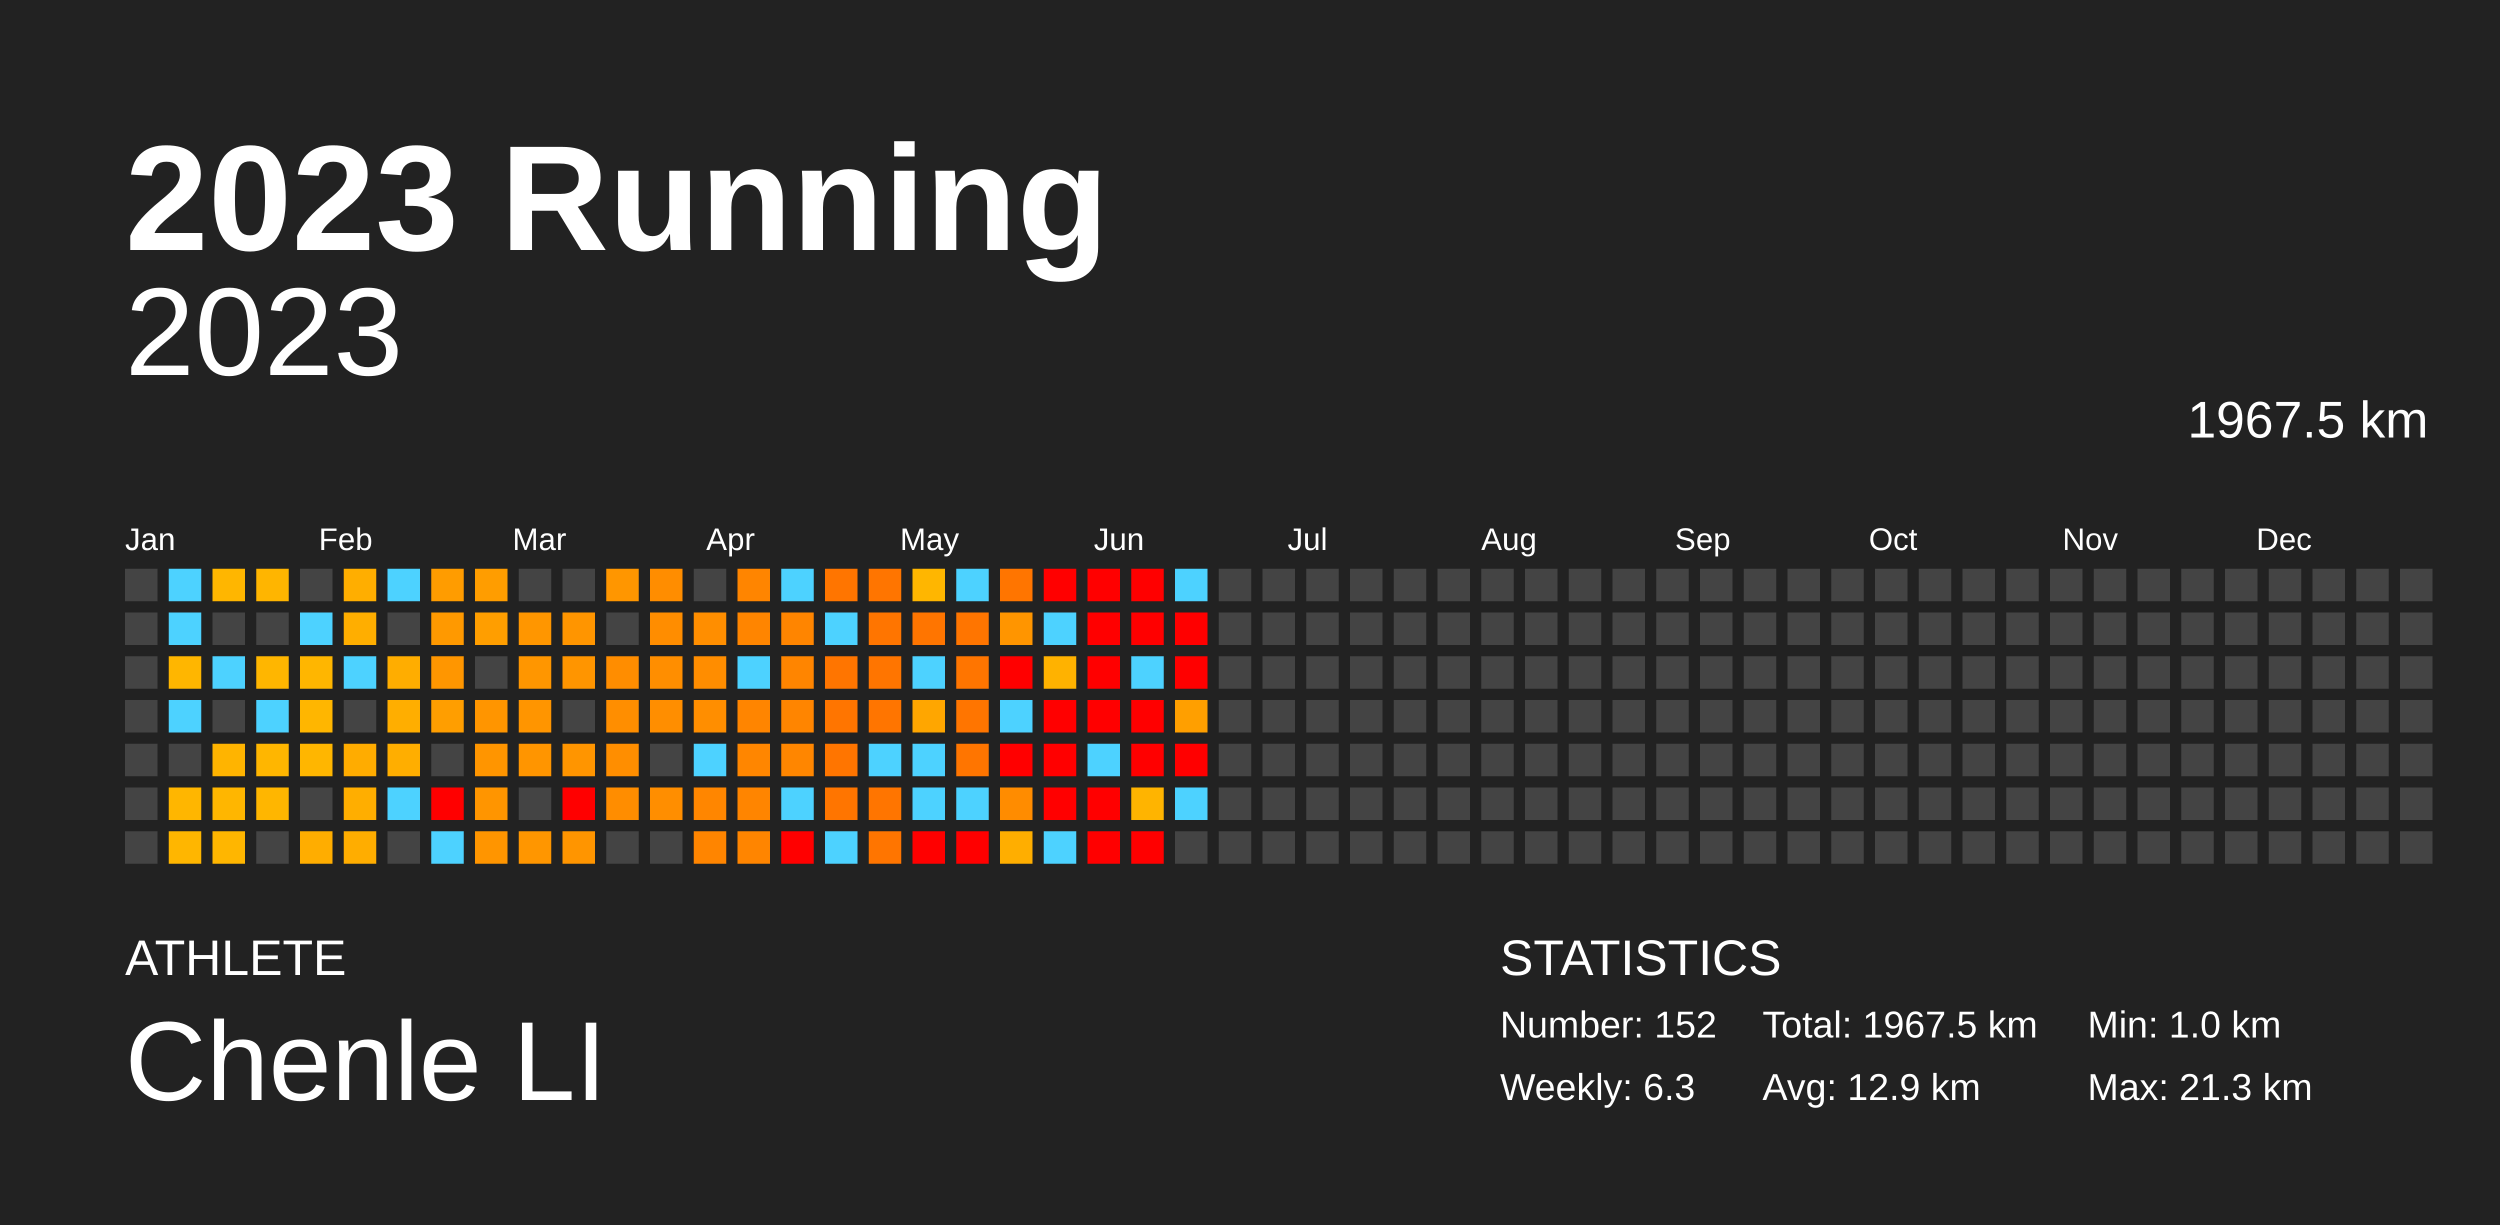
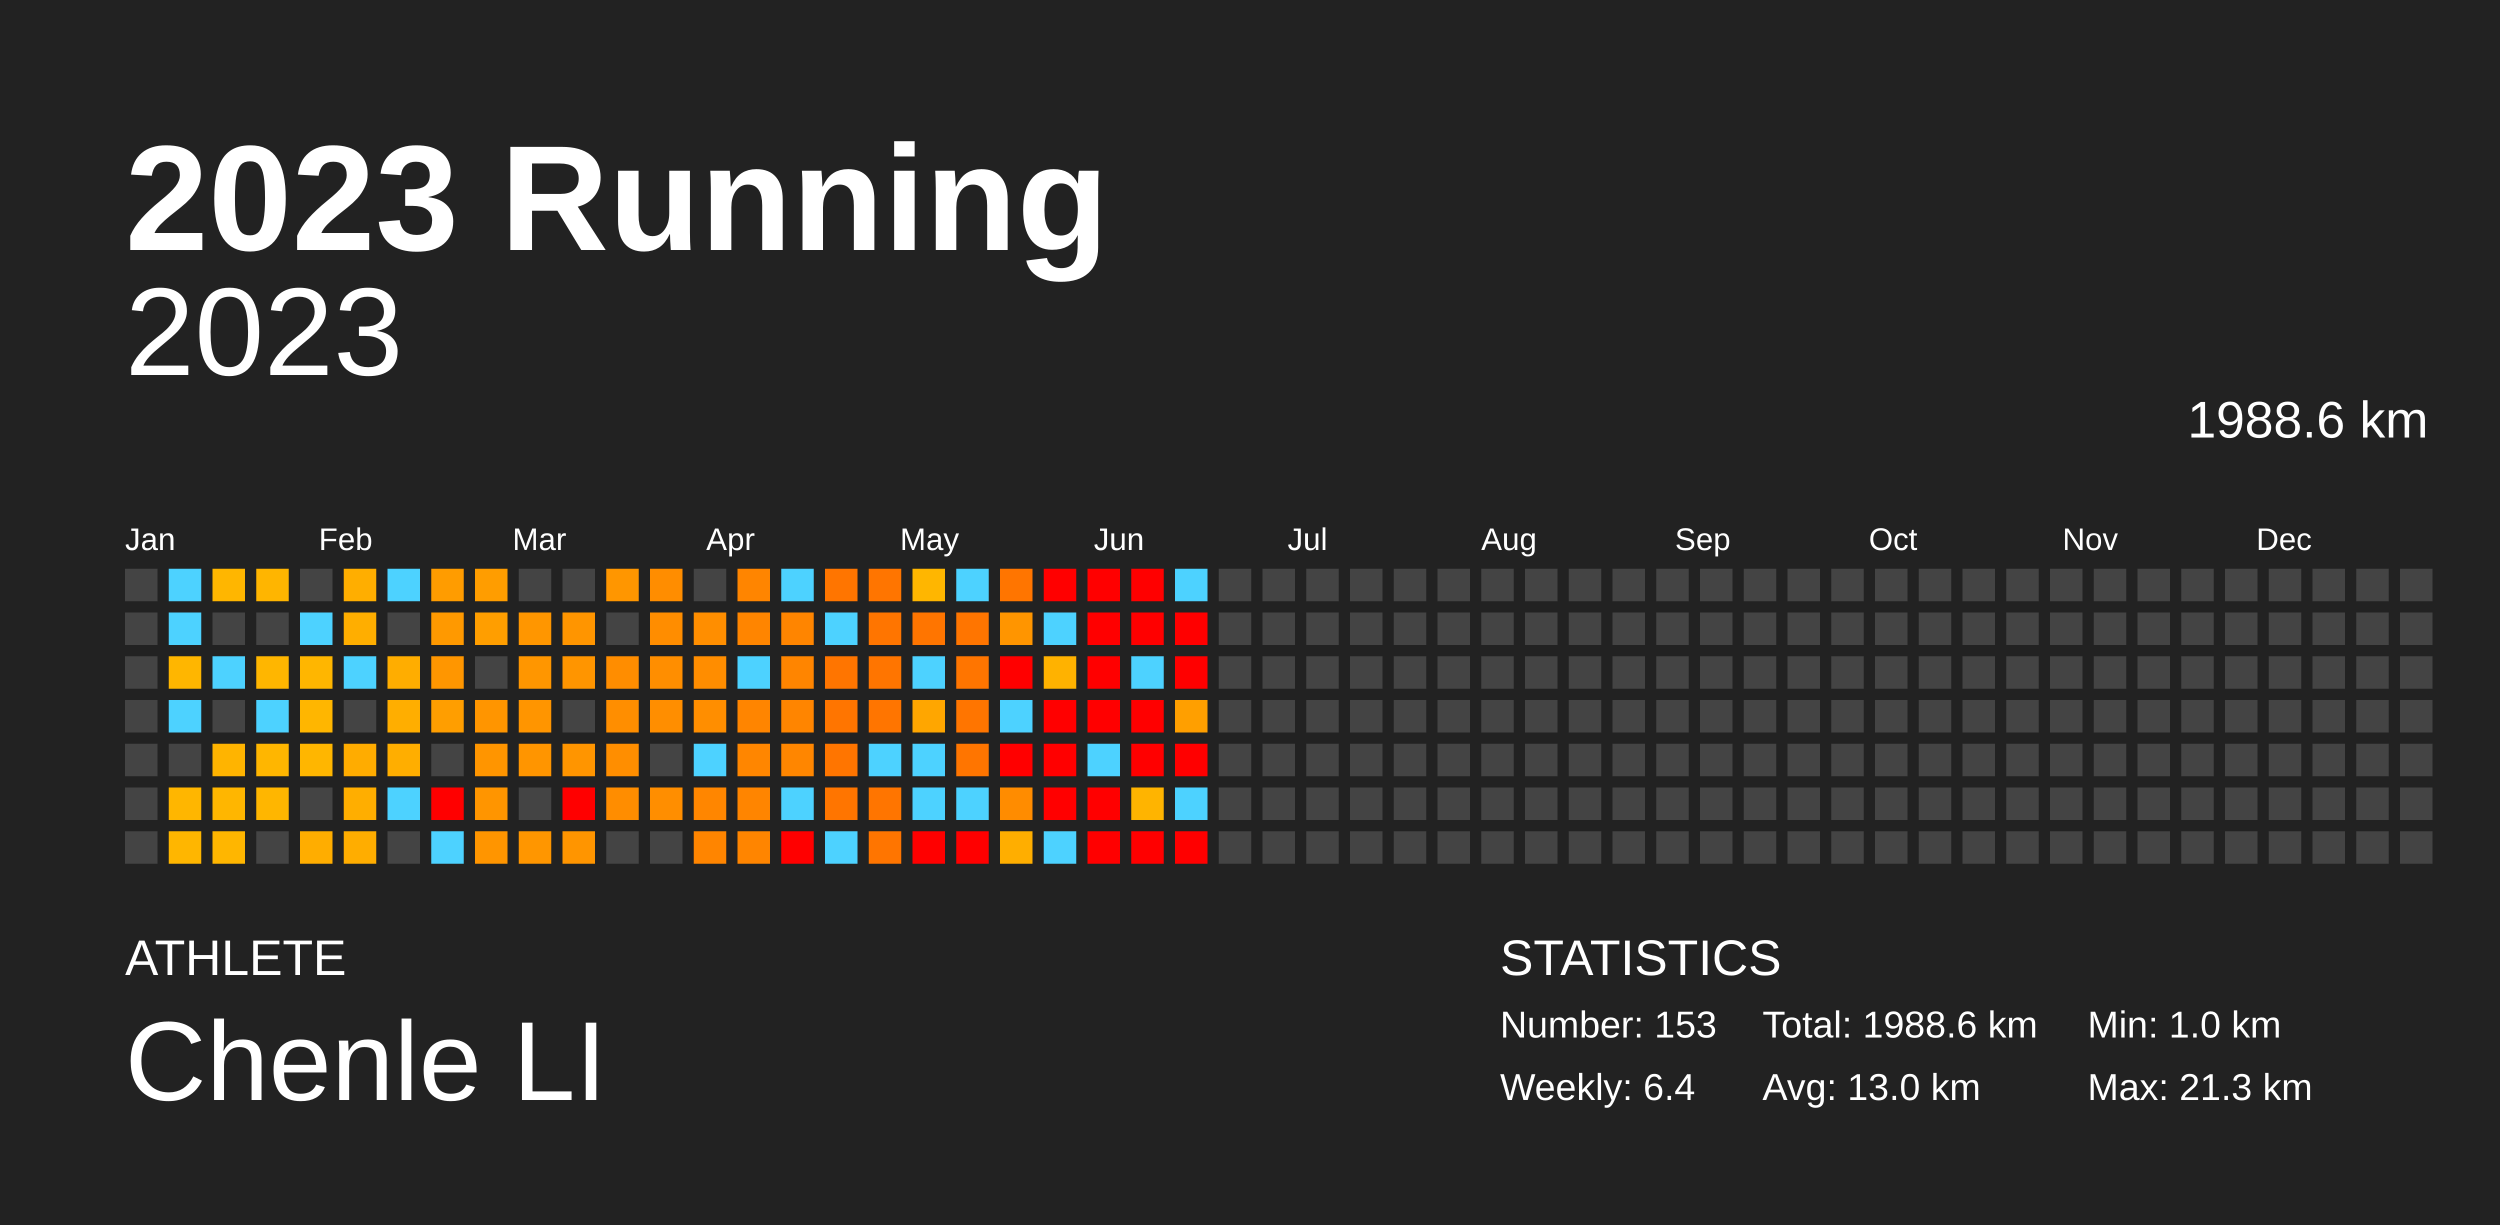
<svg xmlns="http://www.w3.org/2000/svg" baseProfile="full" height="98mm" version="1.1" viewBox="0,0,200,98" width="200mm">
  <defs />
  <rect fill="#222222" height="98" width="200" x="0" y="0" />
  <text fill="#FFFFFF" style="font-size:12px; font-family:Arial; font-weight:bold;" x="10" y="20">2023 Running</text>
  <text fill="#FFFFFF" style="font-size:4px; font-family:Arial" x="10" y="78">ATHLETE</text>
  <text fill="#FFFFFF" style="font-size:9px; font-family:Arial" x="10" y="88">Chenle LI</text>
  <text fill="#FFFFFF" style="font-size:4px; font-family:Arial" x="120" y="78">STATISTICS</text>
-   <text fill="#FFFFFF" style="font-size:3px; font-family:Arial" x="120" y="83">Number: 152</text>
-   <text fill="#FFFFFF" style="font-size:3px; font-family:Arial" x="120" y="88">Weekly: 6.3</text>
-   <text fill="#FFFFFF" style="font-size:3px; font-family:Arial" x="141" y="83">Total: 1967.5 km</text>
-   <text fill="#FFFFFF" style="font-size:3px; font-family:Arial" x="141" y="88">Avg: 12.9 km</text>
+   <text fill="#FFFFFF" style="font-size:3px; font-family:Arial" x="120" y="83">Number: 153</text>
+   <text fill="#FFFFFF" style="font-size:3px; font-family:Arial" x="120" y="88">Weekly: 6.4</text>
+   <text fill="#FFFFFF" style="font-size:3px; font-family:Arial" x="141" y="83">Total: 1988.6 km</text>
+   <text fill="#FFFFFF" style="font-size:3px; font-family:Arial" x="141" y="88">Avg: 13.0 km</text>
  <text fill="#FFFFFF" style="font-size:3px; font-family:Arial" x="167" y="83">Min: 1.0 km</text>
  <text fill="#FFFFFF" style="font-size:3px; font-family:Arial" x="167" y="88">Max: 21.3 km</text>
  <text alignment-baseline="hanging" fill="#FFFFFF" style="font-size:10.0px; font-family:Arial;" x="10" y="30">2023</text>
-   <text alignment-baseline="hanging" fill="#FFFFFF" style="font-size:4.125px; font-family:Arial;" x="175" y="35">1967.5 km</text>
+   <text alignment-baseline="hanging" fill="#FFFFFF" style="font-size:4.125px; font-family:Arial;" x="175" y="35">1988.6 km</text>
  <text fill="#FFFFFF" style="font-size:2.5px; font-family:Arial" x="10.0" y="44">Jan</text>
  <text fill="#FFFFFF" style="font-size:2.5px; font-family:Arial" x="25.5" y="44">Feb</text>
  <text fill="#FFFFFF" style="font-size:2.5px; font-family:Arial" x="41.0" y="44">Mar</text>
  <text fill="#FFFFFF" style="font-size:2.5px; font-family:Arial" x="56.5" y="44">Apr</text>
  <text fill="#FFFFFF" style="font-size:2.5px; font-family:Arial" x="72.0" y="44">May</text>
  <text fill="#FFFFFF" style="font-size:2.5px; font-family:Arial" x="87.5" y="44">Jun</text>
  <text fill="#FFFFFF" style="font-size:2.5px; font-family:Arial" x="103.0" y="44">Jul</text>
  <text fill="#FFFFFF" style="font-size:2.5px; font-family:Arial" x="118.5" y="44">Aug</text>
  <text fill="#FFFFFF" style="font-size:2.5px; font-family:Arial" x="134.0" y="44">Sep</text>
  <text fill="#FFFFFF" style="font-size:2.5px; font-family:Arial" x="149.5" y="44">Oct</text>
  <text fill="#FFFFFF" style="font-size:2.5px; font-family:Arial" x="165.0" y="44">Nov</text>
  <text fill="#FFFFFF" style="font-size:2.5px; font-family:Arial" x="180.5" y="44">Dec</text>
  <rect fill="#444444" height="2.6" width="2.6" x="10.0" y="45.5" />
  <rect fill="#444444" height="2.6" width="2.6" x="10.0" y="49.0" />
  <rect fill="#444444" height="2.6" width="2.6" x="10.0" y="52.5" />
  <rect fill="#444444" height="2.6" width="2.6" x="10.0" y="56.0" />
  <rect fill="#444444" height="2.6" width="2.6" x="10.0" y="59.5" />
  <rect fill="#444444" height="2.6" width="2.6" x="10.0" y="63.0" />
  <rect fill="#444444" height="2.6" width="2.6" x="10.0" y="66.5" />
  <rect fill="#4dd2ff" height="2.6" width="2.6" x="13.5" y="45.5" />
  <rect fill="#4dd2ff" height="2.6" width="2.6" x="13.5" y="49.0" />
  <rect fill="#ffb600" height="2.6" width="2.6" x="13.5" y="52.5" />
  <rect fill="#4dd2ff" height="2.6" width="2.6" x="13.5" y="56.0" />
  <rect fill="#444444" height="2.6" width="2.6" x="13.5" y="59.5" />
  <rect fill="#ffb600" height="2.6" width="2.6" x="13.5" y="63.0" />
  <rect fill="#ffb600" height="2.6" width="2.6" x="13.5" y="66.5" />
  <rect fill="#ffb600" height="2.6" width="2.6" x="17.0" y="45.5" />
  <rect fill="#444444" height="2.6" width="2.6" x="17.0" y="49.0" />
  <rect fill="#4dd2ff" height="2.6" width="2.6" x="17.0" y="52.5" />
  <rect fill="#444444" height="2.6" width="2.6" x="17.0" y="56.0" />
  <rect fill="#ffb400" height="2.6" width="2.6" x="17.0" y="59.5" />
  <rect fill="#ffb600" height="2.6" width="2.6" x="17.0" y="63.0" />
  <rect fill="#ffb600" height="2.6" width="2.6" x="17.0" y="66.5" />
  <rect fill="#ffb500" height="2.6" width="2.6" x="20.5" y="45.5" />
  <rect fill="#444444" height="2.6" width="2.6" x="20.5" y="49.0" />
  <rect fill="#ffb600" height="2.6" width="2.6" x="20.5" y="52.5" />
  <rect fill="#4dd2ff" height="2.6" width="2.6" x="20.5" y="56.0" />
  <rect fill="#ffb600" height="2.6" width="2.6" x="20.5" y="59.5" />
  <rect fill="#ffb600" height="2.6" width="2.6" x="20.5" y="63.0" />
  <rect fill="#444444" height="2.6" width="2.6" x="20.5" y="66.5" />
  <rect fill="#444444" height="2.6" width="2.6" x="24.0" y="45.5" />
  <rect fill="#4dd2ff" height="2.6" width="2.6" x="24.0" y="49.0" />
  <rect fill="#ffb600" height="2.6" width="2.6" x="24.0" y="52.5" />
  <rect fill="#ffb600" height="2.6" width="2.6" x="24.0" y="56.0" />
  <rect fill="#ffb600" height="2.6" width="2.6" x="24.0" y="59.5" />
  <rect fill="#444444" height="2.6" width="2.6" x="24.0" y="63.0" />
  <rect fill="#ffad00" height="2.6" width="2.6" x="24.0" y="66.5" />
  <rect fill="#ffae00" height="2.6" width="2.6" x="27.5" y="45.5" />
  <rect fill="#ffae00" height="2.6" width="2.6" x="27.5" y="49.0" />
  <rect fill="#4dd2ff" height="2.6" width="2.6" x="27.5" y="52.5" />
  <rect fill="#444444" height="2.6" width="2.6" x="27.5" y="56.0" />
  <rect fill="#ffac00" height="2.6" width="2.6" x="27.5" y="59.5" />
  <rect fill="#ffae00" height="2.6" width="2.6" x="27.5" y="63.0" />
  <rect fill="#ffad00" height="2.6" width="2.6" x="27.5" y="66.5" />
  <rect fill="#4dd2ff" height="2.6" width="2.6" x="31.0" y="45.5" />
  <rect fill="#444444" height="2.6" width="2.6" x="31.0" y="49.0" />
  <rect fill="#ffad00" height="2.6" width="2.6" x="31.0" y="52.5" />
  <rect fill="#ffae00" height="2.6" width="2.6" x="31.0" y="56.0" />
  <rect fill="#ffae00" height="2.6" width="2.6" x="31.0" y="59.5" />
  <rect fill="#4dd2ff" height="2.6" width="2.6" x="31.0" y="63.0" />
  <rect fill="#444444" height="2.6" width="2.6" x="31.0" y="66.5" />
  <rect fill="#ff9c00" height="2.6" width="2.6" x="34.5" y="45.5" />
  <rect fill="#ff9900" height="2.6" width="2.6" x="34.5" y="49.0" />
  <rect fill="#ff9600" height="2.6" width="2.6" x="34.5" y="52.5" />
  <rect fill="#ff9e00" height="2.6" width="2.6" x="34.5" y="56.0" />
  <rect fill="#444444" height="2.6" width="2.6" x="34.5" y="59.5" />
  <rect fill="red" height="2.6" width="2.6" x="34.5" y="63.0" />
  <rect fill="#4dd2ff" height="2.6" width="2.6" x="34.5" y="66.5" />
  <rect fill="#ff9d00" height="2.6" width="2.6" x="38.0" y="45.5" />
  <rect fill="#ff9e00" height="2.6" width="2.6" x="38.0" y="49.0" />
  <rect fill="#444444" height="2.6" width="2.6" x="38.0" y="52.5" />
  <rect fill="#ff9500" height="2.6" width="2.6" x="38.0" y="56.0" />
  <rect fill="#ff9500" height="2.6" width="2.6" x="38.0" y="59.5" />
  <rect fill="#ff9500" height="2.6" width="2.6" x="38.0" y="63.0" />
  <rect fill="#ff9500" height="2.6" width="2.6" x="38.0" y="66.5" />
  <rect fill="#444444" height="2.6" width="2.6" x="41.5" y="45.5" />
  <rect fill="#ff9600" height="2.6" width="2.6" x="41.5" y="49.0" />
  <rect fill="#ff9600" height="2.6" width="2.6" x="41.5" y="52.5" />
  <rect fill="#ff9500" height="2.6" width="2.6" x="41.5" y="56.0" />
  <rect fill="#ff9500" height="2.6" width="2.6" x="41.5" y="59.5" />
  <rect fill="#444444" height="2.6" width="2.6" x="41.5" y="63.0" />
  <rect fill="#ff9600" height="2.6" width="2.6" x="41.5" y="66.5" />
  <rect fill="#444444" height="2.6" width="2.6" x="45.0" y="45.5" />
  <rect fill="#ff9500" height="2.6" width="2.6" x="45.0" y="49.0" />
  <rect fill="#ff9500" height="2.6" width="2.6" x="45.0" y="52.5" />
  <rect fill="#444444" height="2.6" width="2.6" x="45.0" y="56.0" />
  <rect fill="#ff9500" height="2.6" width="2.6" x="45.0" y="59.5" />
  <rect fill="red" height="2.6" width="2.6" x="45.0" y="63.0" />
  <rect fill="#ff9500" height="2.6" width="2.6" x="45.0" y="66.5" />
  <rect fill="#ff9600" height="2.6" width="2.6" x="48.5" y="45.5" />
  <rect fill="#444444" height="2.6" width="2.6" x="48.5" y="49.0" />
  <rect fill="#ff8d00" height="2.6" width="2.6" x="48.5" y="52.5" />
  <rect fill="#ff8e00" height="2.6" width="2.6" x="48.5" y="56.0" />
  <rect fill="#ff8e00" height="2.6" width="2.6" x="48.5" y="59.5" />
  <rect fill="#ff8d00" height="2.6" width="2.6" x="48.5" y="63.0" />
  <rect fill="#444444" height="2.6" width="2.6" x="48.5" y="66.5" />
  <rect fill="#ff8d00" height="2.6" width="2.6" x="52.0" y="45.5" />
  <rect fill="#ff8d00" height="2.6" width="2.6" x="52.0" y="49.0" />
  <rect fill="#ff8e00" height="2.6" width="2.6" x="52.0" y="52.5" />
  <rect fill="#ff8e00" height="2.6" width="2.6" x="52.0" y="56.0" />
  <rect fill="#444444" height="2.6" width="2.6" x="52.0" y="59.5" />
  <rect fill="#ff8e00" height="2.6" width="2.6" x="52.0" y="63.0" />
  <rect fill="#444444" height="2.6" width="2.6" x="52.0" y="66.5" />
  <rect fill="#444444" height="2.6" width="2.6" x="55.5" y="45.5" />
  <rect fill="#ff8e00" height="2.6" width="2.6" x="55.5" y="49.0" />
  <rect fill="#ff8d00" height="2.6" width="2.6" x="55.5" y="52.5" />
  <rect fill="#ff8e00" height="2.6" width="2.6" x="55.5" y="56.0" />
  <rect fill="#4dd2ff" height="2.6" width="2.6" x="55.5" y="59.5" />
  <rect fill="#ff8600" height="2.6" width="2.6" x="55.5" y="63.0" />
  <rect fill="#ff8500" height="2.6" width="2.6" x="55.5" y="66.5" />
  <rect fill="#ff8500" height="2.6" width="2.6" x="59.0" y="45.5" />
  <rect fill="#ff8500" height="2.6" width="2.6" x="59.0" y="49.0" />
  <rect fill="#4dd2ff" height="2.6" width="2.6" x="59.0" y="52.5" />
  <rect fill="#ff8500" height="2.6" width="2.6" x="59.0" y="56.0" />
  <rect fill="#ff8600" height="2.6" width="2.6" x="59.0" y="59.5" />
  <rect fill="#ff8500" height="2.6" width="2.6" x="59.0" y="63.0" />
  <rect fill="#ff8500" height="2.6" width="2.6" x="59.0" y="66.5" />
  <rect fill="#4dd2ff" height="2.6" width="2.6" x="62.5" y="45.5" />
  <rect fill="#ff8500" height="2.6" width="2.6" x="62.5" y="49.0" />
  <rect fill="#ff8500" height="2.6" width="2.6" x="62.5" y="52.5" />
  <rect fill="#ff8500" height="2.6" width="2.6" x="62.5" y="56.0" />
  <rect fill="#ff8600" height="2.6" width="2.6" x="62.5" y="59.5" />
  <rect fill="#4dd2ff" height="2.6" width="2.6" x="62.5" y="63.0" />
  <rect fill="red" height="2.6" width="2.6" x="62.5" y="66.5" />
  <rect fill="#ff7500" height="2.6" width="2.6" x="66.0" y="45.5" />
  <rect fill="#4dd2ff" height="2.6" width="2.6" x="66.0" y="49.0" />
  <rect fill="#ff7500" height="2.6" width="2.6" x="66.0" y="52.5" />
  <rect fill="#ff7500" height="2.6" width="2.6" x="66.0" y="56.0" />
  <rect fill="#ff7500" height="2.6" width="2.6" x="66.0" y="59.5" />
  <rect fill="#ff7500" height="2.6" width="2.6" x="66.0" y="63.0" />
  <rect fill="#4dd2ff" height="2.6" width="2.6" x="66.0" y="66.5" />
  <rect fill="#ff7500" height="2.6" width="2.6" x="69.5" y="45.5" />
  <rect fill="#ff7500" height="2.6" width="2.6" x="69.5" y="49.0" />
  <rect fill="#ff7500" height="2.6" width="2.6" x="69.5" y="52.5" />
  <rect fill="#ff7500" height="2.6" width="2.6" x="69.5" y="56.0" />
  <rect fill="#4dd2ff" height="2.6" width="2.6" x="69.5" y="59.5" />
  <rect fill="#ff7500" height="2.6" width="2.6" x="69.5" y="63.0" />
  <rect fill="#ff7500" height="2.6" width="2.6" x="69.5" y="66.5" />
  <rect fill="#ffb600" height="2.6" width="2.6" x="73.0" y="45.5" />
  <rect fill="#ff7500" height="2.6" width="2.6" x="73.0" y="49.0" />
  <rect fill="#4dd2ff" height="2.6" width="2.6" x="73.0" y="52.5" />
  <rect fill="#ffa600" height="2.6" width="2.6" x="73.0" y="56.0" />
  <rect fill="#4dd2ff" height="2.6" width="2.6" x="73.0" y="59.5" />
  <rect fill="#4dd2ff" height="2.6" width="2.6" x="73.0" y="63.0" />
  <rect fill="red" height="2.6" width="2.6" x="73.0" y="66.5" />
  <rect fill="#4dd2ff" height="2.6" width="2.6" x="76.5" y="45.5" />
  <rect fill="#ff7500" height="2.6" width="2.6" x="76.5" y="49.0" />
  <rect fill="#ff7500" height="2.6" width="2.6" x="76.5" y="52.5" />
  <rect fill="#ff7500" height="2.6" width="2.6" x="76.5" y="56.0" />
  <rect fill="#ff7500" height="2.6" width="2.6" x="76.5" y="59.5" />
  <rect fill="#4dd2ff" height="2.6" width="2.6" x="76.5" y="63.0" />
  <rect fill="red" height="2.6" width="2.6" x="76.5" y="66.5" />
  <rect fill="#ff7500" height="2.6" width="2.6" x="80.0" y="45.5" />
  <rect fill="#ff9500" height="2.6" width="2.6" x="80.0" y="49.0" />
  <rect fill="red" height="2.6" width="2.6" x="80.0" y="52.5" />
  <rect fill="#4dd2ff" height="2.6" width="2.6" x="80.0" y="56.0" />
  <rect fill="red" height="2.6" width="2.6" x="80.0" y="59.5" />
  <rect fill="#ff8c00" height="2.6" width="2.6" x="80.0" y="63.0" />
  <rect fill="#ffae00" height="2.6" width="2.6" x="80.0" y="66.5" />
  <rect fill="red" height="2.6" width="2.6" x="83.5" y="45.5" />
  <rect fill="#4dd2ff" height="2.6" width="2.6" x="83.5" y="49.0" />
  <rect fill="#ffb200" height="2.6" width="2.6" x="83.5" y="52.5" />
  <rect fill="red" height="2.6" width="2.6" x="83.5" y="56.0" />
  <rect fill="red" height="2.6" width="2.6" x="83.5" y="59.5" />
  <rect fill="red" height="2.6" width="2.6" x="83.5" y="63.0" />
  <rect fill="#4dd2ff" height="2.6" width="2.6" x="83.5" y="66.5" />
  <rect fill="red" height="2.6" width="2.6" x="87.0" y="45.5" />
  <rect fill="red" height="2.6" width="2.6" x="87.0" y="49.0" />
  <rect fill="red" height="2.6" width="2.6" x="87.0" y="52.5" />
  <rect fill="red" height="2.6" width="2.6" x="87.0" y="56.0" />
  <rect fill="#4dd2ff" height="2.6" width="2.6" x="87.0" y="59.5" />
  <rect fill="red" height="2.6" width="2.6" x="87.0" y="63.0" />
  <rect fill="red" height="2.6" width="2.6" x="87.0" y="66.5" />
  <rect fill="red" height="2.6" width="2.6" x="90.5" y="45.5" />
  <rect fill="red" height="2.6" width="2.6" x="90.5" y="49.0" />
  <rect fill="#4dd2ff" height="2.6" width="2.6" x="90.5" y="52.5" />
  <rect fill="red" height="2.6" width="2.6" x="90.5" y="56.0" />
  <rect fill="red" height="2.6" width="2.6" x="90.5" y="59.5" />
  <rect fill="#ffb400" height="2.6" width="2.6" x="90.5" y="63.0" />
  <rect fill="red" height="2.6" width="2.6" x="90.5" y="66.5" />
  <rect fill="#4dd2ff" height="2.6" width="2.6" x="94.0" y="45.5" />
  <rect fill="red" height="2.6" width="2.6" x="94.0" y="49.0" />
  <rect fill="red" height="2.6" width="2.6" x="94.0" y="52.5" />
  <rect fill="#ff9f00" height="2.6" width="2.6" x="94.0" y="56.0" />
  <rect fill="red" height="2.6" width="2.6" x="94.0" y="59.5" />
  <rect fill="#4dd2ff" height="2.6" width="2.6" x="94.0" y="63.0" />
-   <rect fill="#444444" height="2.6" width="2.6" x="94.0" y="66.5" />
+   <rect fill="red" height="2.6" width="2.6" x="94.0" y="66.5" />
  <rect fill="#444444" height="2.6" width="2.6" x="97.5" y="45.5" />
  <rect fill="#444444" height="2.6" width="2.6" x="97.5" y="49.0" />
  <rect fill="#444444" height="2.6" width="2.6" x="97.5" y="52.5" />
  <rect fill="#444444" height="2.6" width="2.6" x="97.5" y="56.0" />
  <rect fill="#444444" height="2.6" width="2.6" x="97.5" y="59.5" />
  <rect fill="#444444" height="2.6" width="2.6" x="97.5" y="63.0" />
  <rect fill="#444444" height="2.6" width="2.6" x="97.5" y="66.5" />
  <rect fill="#444444" height="2.6" width="2.6" x="101.0" y="45.5" />
  <rect fill="#444444" height="2.6" width="2.6" x="101.0" y="49.0" />
  <rect fill="#444444" height="2.6" width="2.6" x="101.0" y="52.5" />
  <rect fill="#444444" height="2.6" width="2.6" x="101.0" y="56.0" />
  <rect fill="#444444" height="2.6" width="2.6" x="101.0" y="59.5" />
  <rect fill="#444444" height="2.6" width="2.6" x="101.0" y="63.0" />
  <rect fill="#444444" height="2.6" width="2.6" x="101.0" y="66.5" />
  <rect fill="#444444" height="2.6" width="2.6" x="104.5" y="45.5" />
  <rect fill="#444444" height="2.6" width="2.6" x="104.5" y="49.0" />
  <rect fill="#444444" height="2.6" width="2.6" x="104.5" y="52.5" />
  <rect fill="#444444" height="2.6" width="2.6" x="104.5" y="56.0" />
  <rect fill="#444444" height="2.6" width="2.6" x="104.5" y="59.5" />
  <rect fill="#444444" height="2.6" width="2.6" x="104.5" y="63.0" />
  <rect fill="#444444" height="2.6" width="2.6" x="104.5" y="66.5" />
  <rect fill="#444444" height="2.6" width="2.6" x="108.0" y="45.5" />
  <rect fill="#444444" height="2.6" width="2.6" x="108.0" y="49.0" />
  <rect fill="#444444" height="2.6" width="2.6" x="108.0" y="52.5" />
  <rect fill="#444444" height="2.6" width="2.6" x="108.0" y="56.0" />
  <rect fill="#444444" height="2.6" width="2.6" x="108.0" y="59.5" />
  <rect fill="#444444" height="2.6" width="2.6" x="108.0" y="63.0" />
  <rect fill="#444444" height="2.6" width="2.6" x="108.0" y="66.5" />
  <rect fill="#444444" height="2.6" width="2.6" x="111.5" y="45.5" />
  <rect fill="#444444" height="2.6" width="2.6" x="111.5" y="49.0" />
  <rect fill="#444444" height="2.6" width="2.6" x="111.5" y="52.5" />
  <rect fill="#444444" height="2.6" width="2.6" x="111.5" y="56.0" />
  <rect fill="#444444" height="2.6" width="2.6" x="111.5" y="59.5" />
  <rect fill="#444444" height="2.6" width="2.6" x="111.5" y="63.0" />
  <rect fill="#444444" height="2.6" width="2.6" x="111.5" y="66.5" />
  <rect fill="#444444" height="2.6" width="2.6" x="115.0" y="45.5" />
  <rect fill="#444444" height="2.6" width="2.6" x="115.0" y="49.0" />
  <rect fill="#444444" height="2.6" width="2.6" x="115.0" y="52.5" />
  <rect fill="#444444" height="2.6" width="2.6" x="115.0" y="56.0" />
  <rect fill="#444444" height="2.6" width="2.6" x="115.0" y="59.5" />
  <rect fill="#444444" height="2.6" width="2.6" x="115.0" y="63.0" />
  <rect fill="#444444" height="2.6" width="2.6" x="115.0" y="66.5" />
  <rect fill="#444444" height="2.6" width="2.6" x="118.5" y="45.5" />
  <rect fill="#444444" height="2.6" width="2.6" x="118.5" y="49.0" />
  <rect fill="#444444" height="2.6" width="2.6" x="118.5" y="52.5" />
  <rect fill="#444444" height="2.6" width="2.6" x="118.5" y="56.0" />
  <rect fill="#444444" height="2.6" width="2.6" x="118.5" y="59.5" />
  <rect fill="#444444" height="2.6" width="2.6" x="118.5" y="63.0" />
  <rect fill="#444444" height="2.6" width="2.6" x="118.5" y="66.5" />
  <rect fill="#444444" height="2.6" width="2.6" x="122.0" y="45.5" />
  <rect fill="#444444" height="2.6" width="2.6" x="122.0" y="49.0" />
  <rect fill="#444444" height="2.6" width="2.6" x="122.0" y="52.5" />
  <rect fill="#444444" height="2.6" width="2.6" x="122.0" y="56.0" />
  <rect fill="#444444" height="2.6" width="2.6" x="122.0" y="59.5" />
  <rect fill="#444444" height="2.6" width="2.6" x="122.0" y="63.0" />
  <rect fill="#444444" height="2.6" width="2.6" x="122.0" y="66.5" />
  <rect fill="#444444" height="2.6" width="2.6" x="125.5" y="45.5" />
  <rect fill="#444444" height="2.6" width="2.6" x="125.5" y="49.0" />
  <rect fill="#444444" height="2.6" width="2.6" x="125.5" y="52.5" />
  <rect fill="#444444" height="2.6" width="2.6" x="125.5" y="56.0" />
  <rect fill="#444444" height="2.6" width="2.6" x="125.5" y="59.5" />
  <rect fill="#444444" height="2.6" width="2.6" x="125.5" y="63.0" />
  <rect fill="#444444" height="2.6" width="2.6" x="125.5" y="66.5" />
  <rect fill="#444444" height="2.6" width="2.6" x="129.0" y="45.5" />
  <rect fill="#444444" height="2.6" width="2.6" x="129.0" y="49.0" />
  <rect fill="#444444" height="2.6" width="2.6" x="129.0" y="52.5" />
  <rect fill="#444444" height="2.6" width="2.6" x="129.0" y="56.0" />
  <rect fill="#444444" height="2.6" width="2.6" x="129.0" y="59.5" />
  <rect fill="#444444" height="2.6" width="2.6" x="129.0" y="63.0" />
  <rect fill="#444444" height="2.6" width="2.6" x="129.0" y="66.5" />
  <rect fill="#444444" height="2.6" width="2.6" x="132.5" y="45.5" />
  <rect fill="#444444" height="2.6" width="2.6" x="132.5" y="49.0" />
  <rect fill="#444444" height="2.6" width="2.6" x="132.5" y="52.5" />
  <rect fill="#444444" height="2.6" width="2.6" x="132.5" y="56.0" />
  <rect fill="#444444" height="2.6" width="2.6" x="132.5" y="59.5" />
  <rect fill="#444444" height="2.6" width="2.6" x="132.5" y="63.0" />
  <rect fill="#444444" height="2.6" width="2.6" x="132.5" y="66.5" />
  <rect fill="#444444" height="2.6" width="2.6" x="136.0" y="45.5" />
  <rect fill="#444444" height="2.6" width="2.6" x="136.0" y="49.0" />
  <rect fill="#444444" height="2.6" width="2.6" x="136.0" y="52.5" />
  <rect fill="#444444" height="2.6" width="2.6" x="136.0" y="56.0" />
  <rect fill="#444444" height="2.6" width="2.6" x="136.0" y="59.5" />
  <rect fill="#444444" height="2.6" width="2.6" x="136.0" y="63.0" />
  <rect fill="#444444" height="2.6" width="2.6" x="136.0" y="66.5" />
  <rect fill="#444444" height="2.6" width="2.6" x="139.5" y="45.5" />
  <rect fill="#444444" height="2.6" width="2.6" x="139.5" y="49.0" />
  <rect fill="#444444" height="2.6" width="2.6" x="139.5" y="52.5" />
  <rect fill="#444444" height="2.6" width="2.6" x="139.5" y="56.0" />
  <rect fill="#444444" height="2.6" width="2.6" x="139.5" y="59.5" />
  <rect fill="#444444" height="2.6" width="2.6" x="139.5" y="63.0" />
  <rect fill="#444444" height="2.6" width="2.6" x="139.5" y="66.5" />
  <rect fill="#444444" height="2.6" width="2.6" x="143.0" y="45.5" />
  <rect fill="#444444" height="2.6" width="2.6" x="143.0" y="49.0" />
  <rect fill="#444444" height="2.6" width="2.6" x="143.0" y="52.5" />
  <rect fill="#444444" height="2.6" width="2.6" x="143.0" y="56.0" />
  <rect fill="#444444" height="2.6" width="2.6" x="143.0" y="59.5" />
  <rect fill="#444444" height="2.6" width="2.6" x="143.0" y="63.0" />
  <rect fill="#444444" height="2.6" width="2.6" x="143.0" y="66.5" />
  <rect fill="#444444" height="2.6" width="2.6" x="146.5" y="45.5" />
  <rect fill="#444444" height="2.6" width="2.6" x="146.5" y="49.0" />
  <rect fill="#444444" height="2.6" width="2.6" x="146.5" y="52.5" />
  <rect fill="#444444" height="2.6" width="2.6" x="146.5" y="56.0" />
  <rect fill="#444444" height="2.6" width="2.6" x="146.5" y="59.5" />
  <rect fill="#444444" height="2.6" width="2.6" x="146.5" y="63.0" />
  <rect fill="#444444" height="2.6" width="2.6" x="146.5" y="66.5" />
  <rect fill="#444444" height="2.6" width="2.6" x="150.0" y="45.5" />
  <rect fill="#444444" height="2.6" width="2.6" x="150.0" y="49.0" />
  <rect fill="#444444" height="2.6" width="2.6" x="150.0" y="52.5" />
  <rect fill="#444444" height="2.6" width="2.6" x="150.0" y="56.0" />
  <rect fill="#444444" height="2.6" width="2.6" x="150.0" y="59.5" />
  <rect fill="#444444" height="2.6" width="2.6" x="150.0" y="63.0" />
  <rect fill="#444444" height="2.6" width="2.6" x="150.0" y="66.5" />
  <rect fill="#444444" height="2.6" width="2.6" x="153.5" y="45.5" />
  <rect fill="#444444" height="2.6" width="2.6" x="153.5" y="49.0" />
  <rect fill="#444444" height="2.6" width="2.6" x="153.5" y="52.5" />
  <rect fill="#444444" height="2.6" width="2.6" x="153.5" y="56.0" />
  <rect fill="#444444" height="2.6" width="2.6" x="153.5" y="59.5" />
  <rect fill="#444444" height="2.6" width="2.6" x="153.5" y="63.0" />
  <rect fill="#444444" height="2.6" width="2.6" x="153.5" y="66.5" />
  <rect fill="#444444" height="2.6" width="2.6" x="157.0" y="45.5" />
  <rect fill="#444444" height="2.6" width="2.6" x="157.0" y="49.0" />
  <rect fill="#444444" height="2.6" width="2.6" x="157.0" y="52.5" />
  <rect fill="#444444" height="2.6" width="2.6" x="157.0" y="56.0" />
  <rect fill="#444444" height="2.6" width="2.6" x="157.0" y="59.5" />
  <rect fill="#444444" height="2.6" width="2.6" x="157.0" y="63.0" />
  <rect fill="#444444" height="2.6" width="2.6" x="157.0" y="66.5" />
  <rect fill="#444444" height="2.6" width="2.6" x="160.5" y="45.5" />
  <rect fill="#444444" height="2.6" width="2.6" x="160.5" y="49.0" />
  <rect fill="#444444" height="2.6" width="2.6" x="160.5" y="52.5" />
  <rect fill="#444444" height="2.6" width="2.6" x="160.5" y="56.0" />
  <rect fill="#444444" height="2.6" width="2.6" x="160.5" y="59.5" />
  <rect fill="#444444" height="2.6" width="2.6" x="160.5" y="63.0" />
  <rect fill="#444444" height="2.6" width="2.6" x="160.5" y="66.5" />
  <rect fill="#444444" height="2.6" width="2.6" x="164.0" y="45.5" />
  <rect fill="#444444" height="2.6" width="2.6" x="164.0" y="49.0" />
  <rect fill="#444444" height="2.6" width="2.6" x="164.0" y="52.5" />
  <rect fill="#444444" height="2.6" width="2.6" x="164.0" y="56.0" />
  <rect fill="#444444" height="2.6" width="2.6" x="164.0" y="59.5" />
  <rect fill="#444444" height="2.6" width="2.6" x="164.0" y="63.0" />
  <rect fill="#444444" height="2.6" width="2.6" x="164.0" y="66.5" />
  <rect fill="#444444" height="2.6" width="2.6" x="167.5" y="45.5" />
  <rect fill="#444444" height="2.6" width="2.6" x="167.5" y="49.0" />
  <rect fill="#444444" height="2.6" width="2.6" x="167.5" y="52.5" />
  <rect fill="#444444" height="2.6" width="2.6" x="167.5" y="56.0" />
  <rect fill="#444444" height="2.6" width="2.6" x="167.5" y="59.5" />
  <rect fill="#444444" height="2.6" width="2.6" x="167.5" y="63.0" />
  <rect fill="#444444" height="2.6" width="2.6" x="167.5" y="66.5" />
  <rect fill="#444444" height="2.6" width="2.6" x="171.0" y="45.5" />
  <rect fill="#444444" height="2.6" width="2.6" x="171.0" y="49.0" />
  <rect fill="#444444" height="2.6" width="2.6" x="171.0" y="52.5" />
  <rect fill="#444444" height="2.6" width="2.6" x="171.0" y="56.0" />
  <rect fill="#444444" height="2.6" width="2.6" x="171.0" y="59.5" />
  <rect fill="#444444" height="2.6" width="2.6" x="171.0" y="63.0" />
  <rect fill="#444444" height="2.6" width="2.6" x="171.0" y="66.5" />
  <rect fill="#444444" height="2.6" width="2.6" x="174.5" y="45.5" />
  <rect fill="#444444" height="2.6" width="2.6" x="174.5" y="49.0" />
  <rect fill="#444444" height="2.6" width="2.6" x="174.5" y="52.5" />
  <rect fill="#444444" height="2.6" width="2.6" x="174.5" y="56.0" />
  <rect fill="#444444" height="2.6" width="2.6" x="174.5" y="59.5" />
  <rect fill="#444444" height="2.6" width="2.6" x="174.5" y="63.0" />
  <rect fill="#444444" height="2.6" width="2.6" x="174.5" y="66.5" />
  <rect fill="#444444" height="2.6" width="2.6" x="178.0" y="45.5" />
  <rect fill="#444444" height="2.6" width="2.6" x="178.0" y="49.0" />
  <rect fill="#444444" height="2.6" width="2.6" x="178.0" y="52.5" />
  <rect fill="#444444" height="2.6" width="2.6" x="178.0" y="56.0" />
  <rect fill="#444444" height="2.6" width="2.6" x="178.0" y="59.5" />
  <rect fill="#444444" height="2.6" width="2.6" x="178.0" y="63.0" />
  <rect fill="#444444" height="2.6" width="2.6" x="178.0" y="66.5" />
  <rect fill="#444444" height="2.6" width="2.6" x="181.5" y="45.5" />
  <rect fill="#444444" height="2.6" width="2.6" x="181.5" y="49.0" />
  <rect fill="#444444" height="2.6" width="2.6" x="181.5" y="52.5" />
  <rect fill="#444444" height="2.6" width="2.6" x="181.5" y="56.0" />
  <rect fill="#444444" height="2.6" width="2.6" x="181.5" y="59.5" />
  <rect fill="#444444" height="2.6" width="2.6" x="181.5" y="63.0" />
  <rect fill="#444444" height="2.6" width="2.6" x="181.5" y="66.5" />
  <rect fill="#444444" height="2.6" width="2.6" x="185.0" y="45.5" />
  <rect fill="#444444" height="2.6" width="2.6" x="185.0" y="49.0" />
  <rect fill="#444444" height="2.6" width="2.6" x="185.0" y="52.5" />
  <rect fill="#444444" height="2.6" width="2.6" x="185.0" y="56.0" />
  <rect fill="#444444" height="2.6" width="2.6" x="185.0" y="59.5" />
  <rect fill="#444444" height="2.6" width="2.6" x="185.0" y="63.0" />
  <rect fill="#444444" height="2.6" width="2.6" x="185.0" y="66.5" />
  <rect fill="#444444" height="2.6" width="2.6" x="188.5" y="45.5" />
  <rect fill="#444444" height="2.6" width="2.6" x="188.5" y="49.0" />
  <rect fill="#444444" height="2.6" width="2.6" x="188.5" y="52.5" />
  <rect fill="#444444" height="2.6" width="2.6" x="188.5" y="56.0" />
  <rect fill="#444444" height="2.6" width="2.6" x="188.5" y="59.5" />
  <rect fill="#444444" height="2.6" width="2.6" x="188.5" y="63.0" />
  <rect fill="#444444" height="2.6" width="2.6" x="188.5" y="66.5" />
  <rect fill="#444444" height="2.6" width="2.6" x="192.0" y="45.5" />
  <rect fill="#444444" height="2.6" width="2.6" x="192.0" y="49.0" />
  <rect fill="#444444" height="2.6" width="2.6" x="192.0" y="52.5" />
  <rect fill="#444444" height="2.6" width="2.6" x="192.0" y="56.0" />
  <rect fill="#444444" height="2.6" width="2.6" x="192.0" y="59.5" />
  <rect fill="#444444" height="2.6" width="2.6" x="192.0" y="63.0" />
  <rect fill="#444444" height="2.6" width="2.6" x="192.0" y="66.5" />
</svg>
